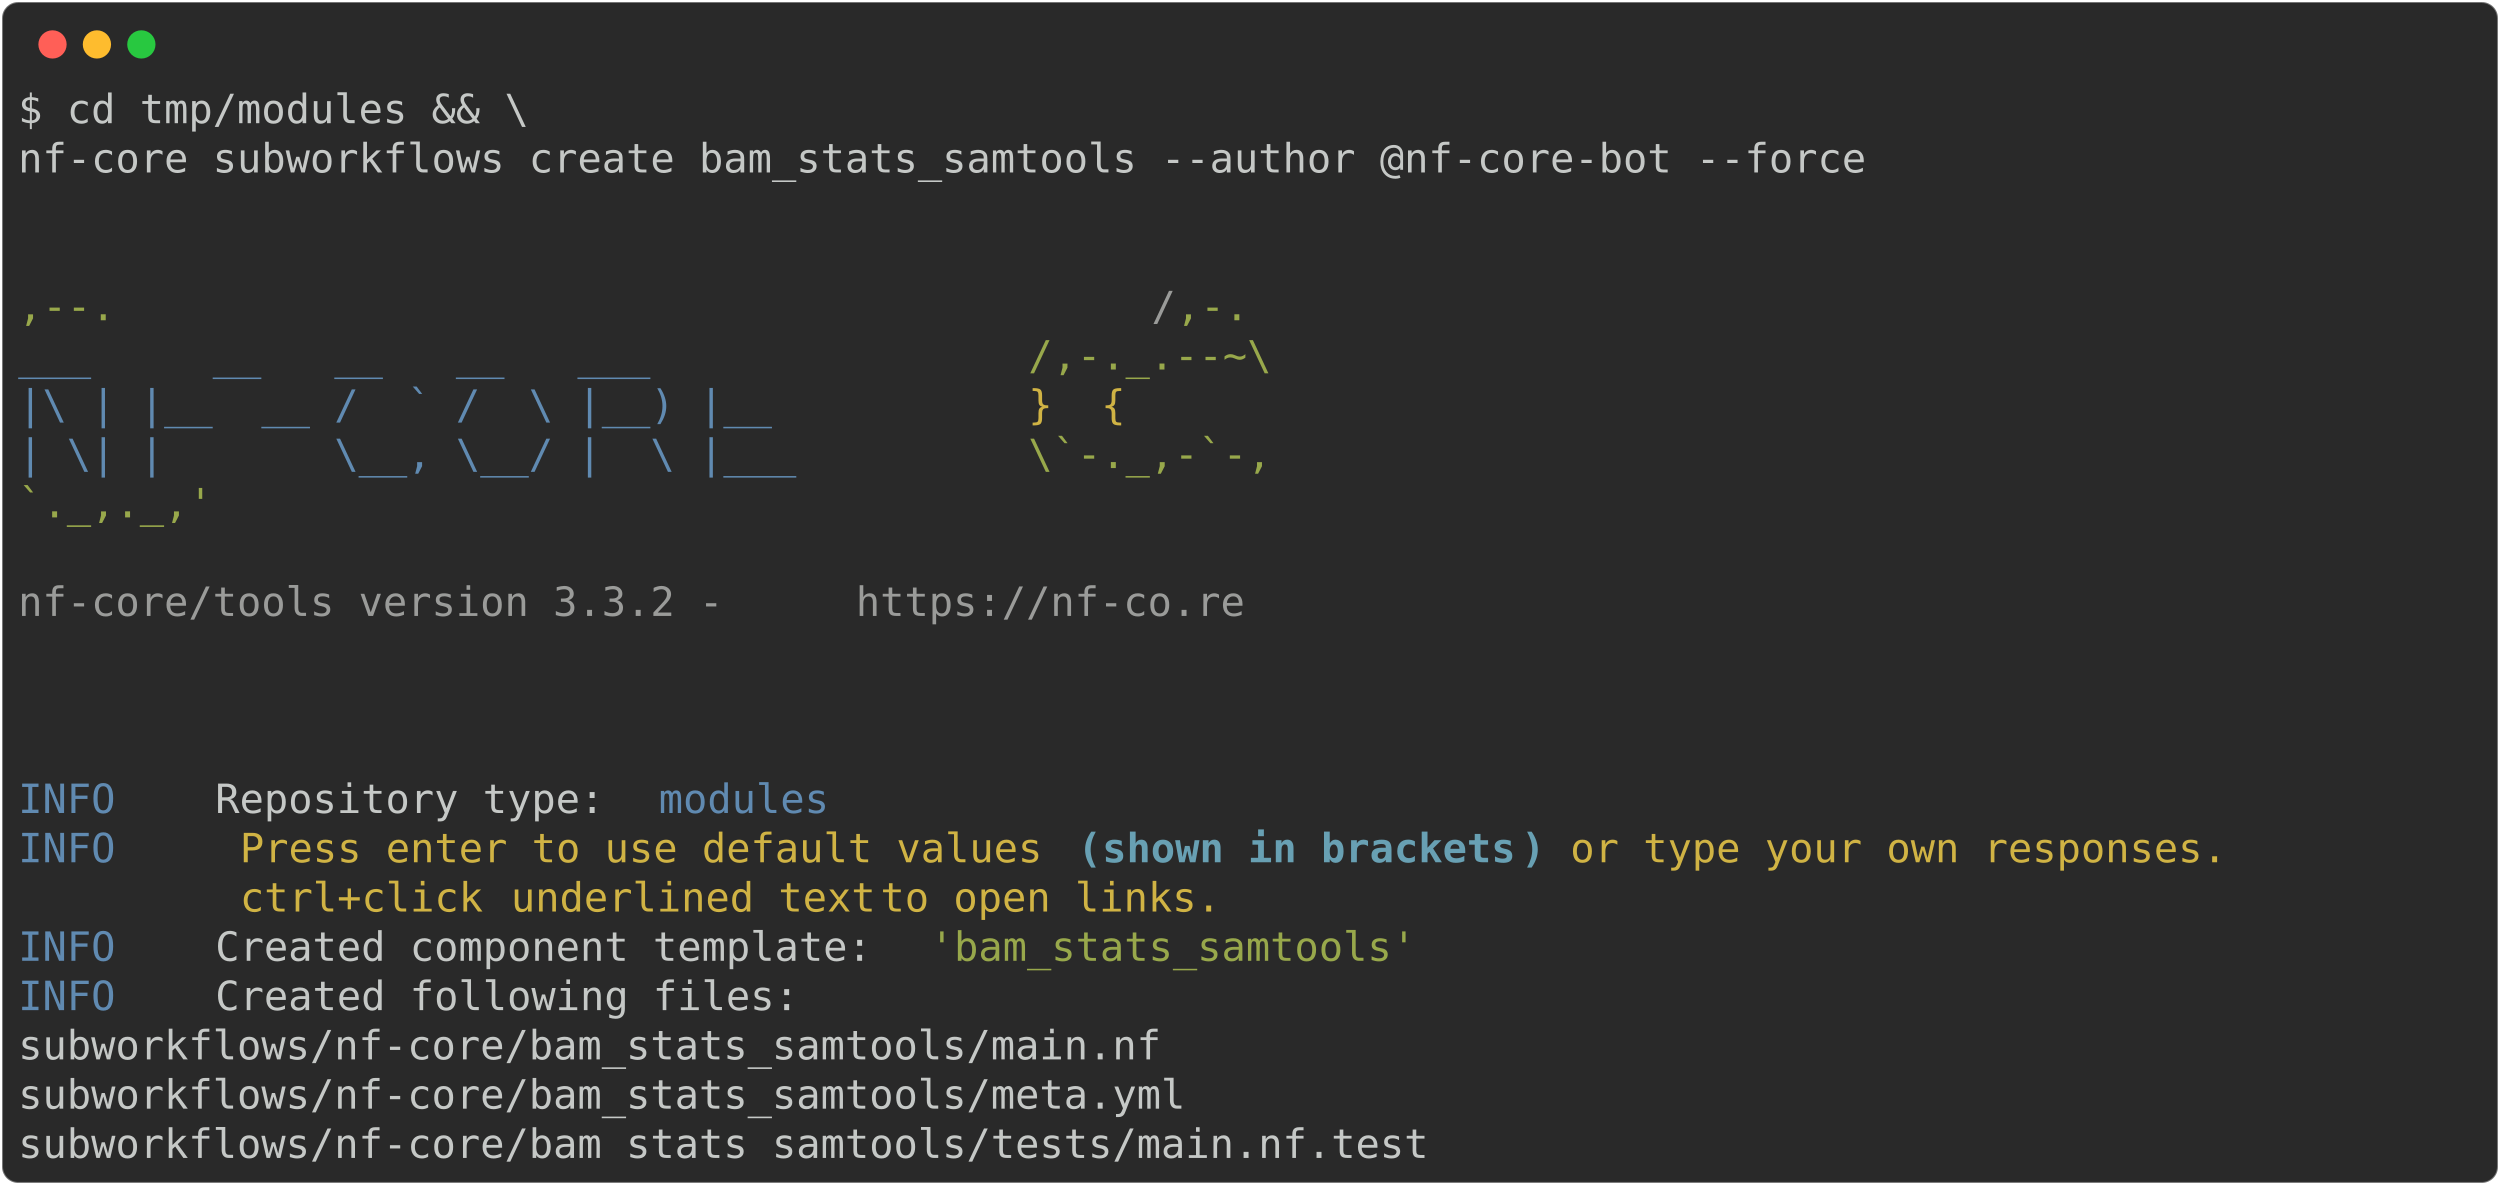
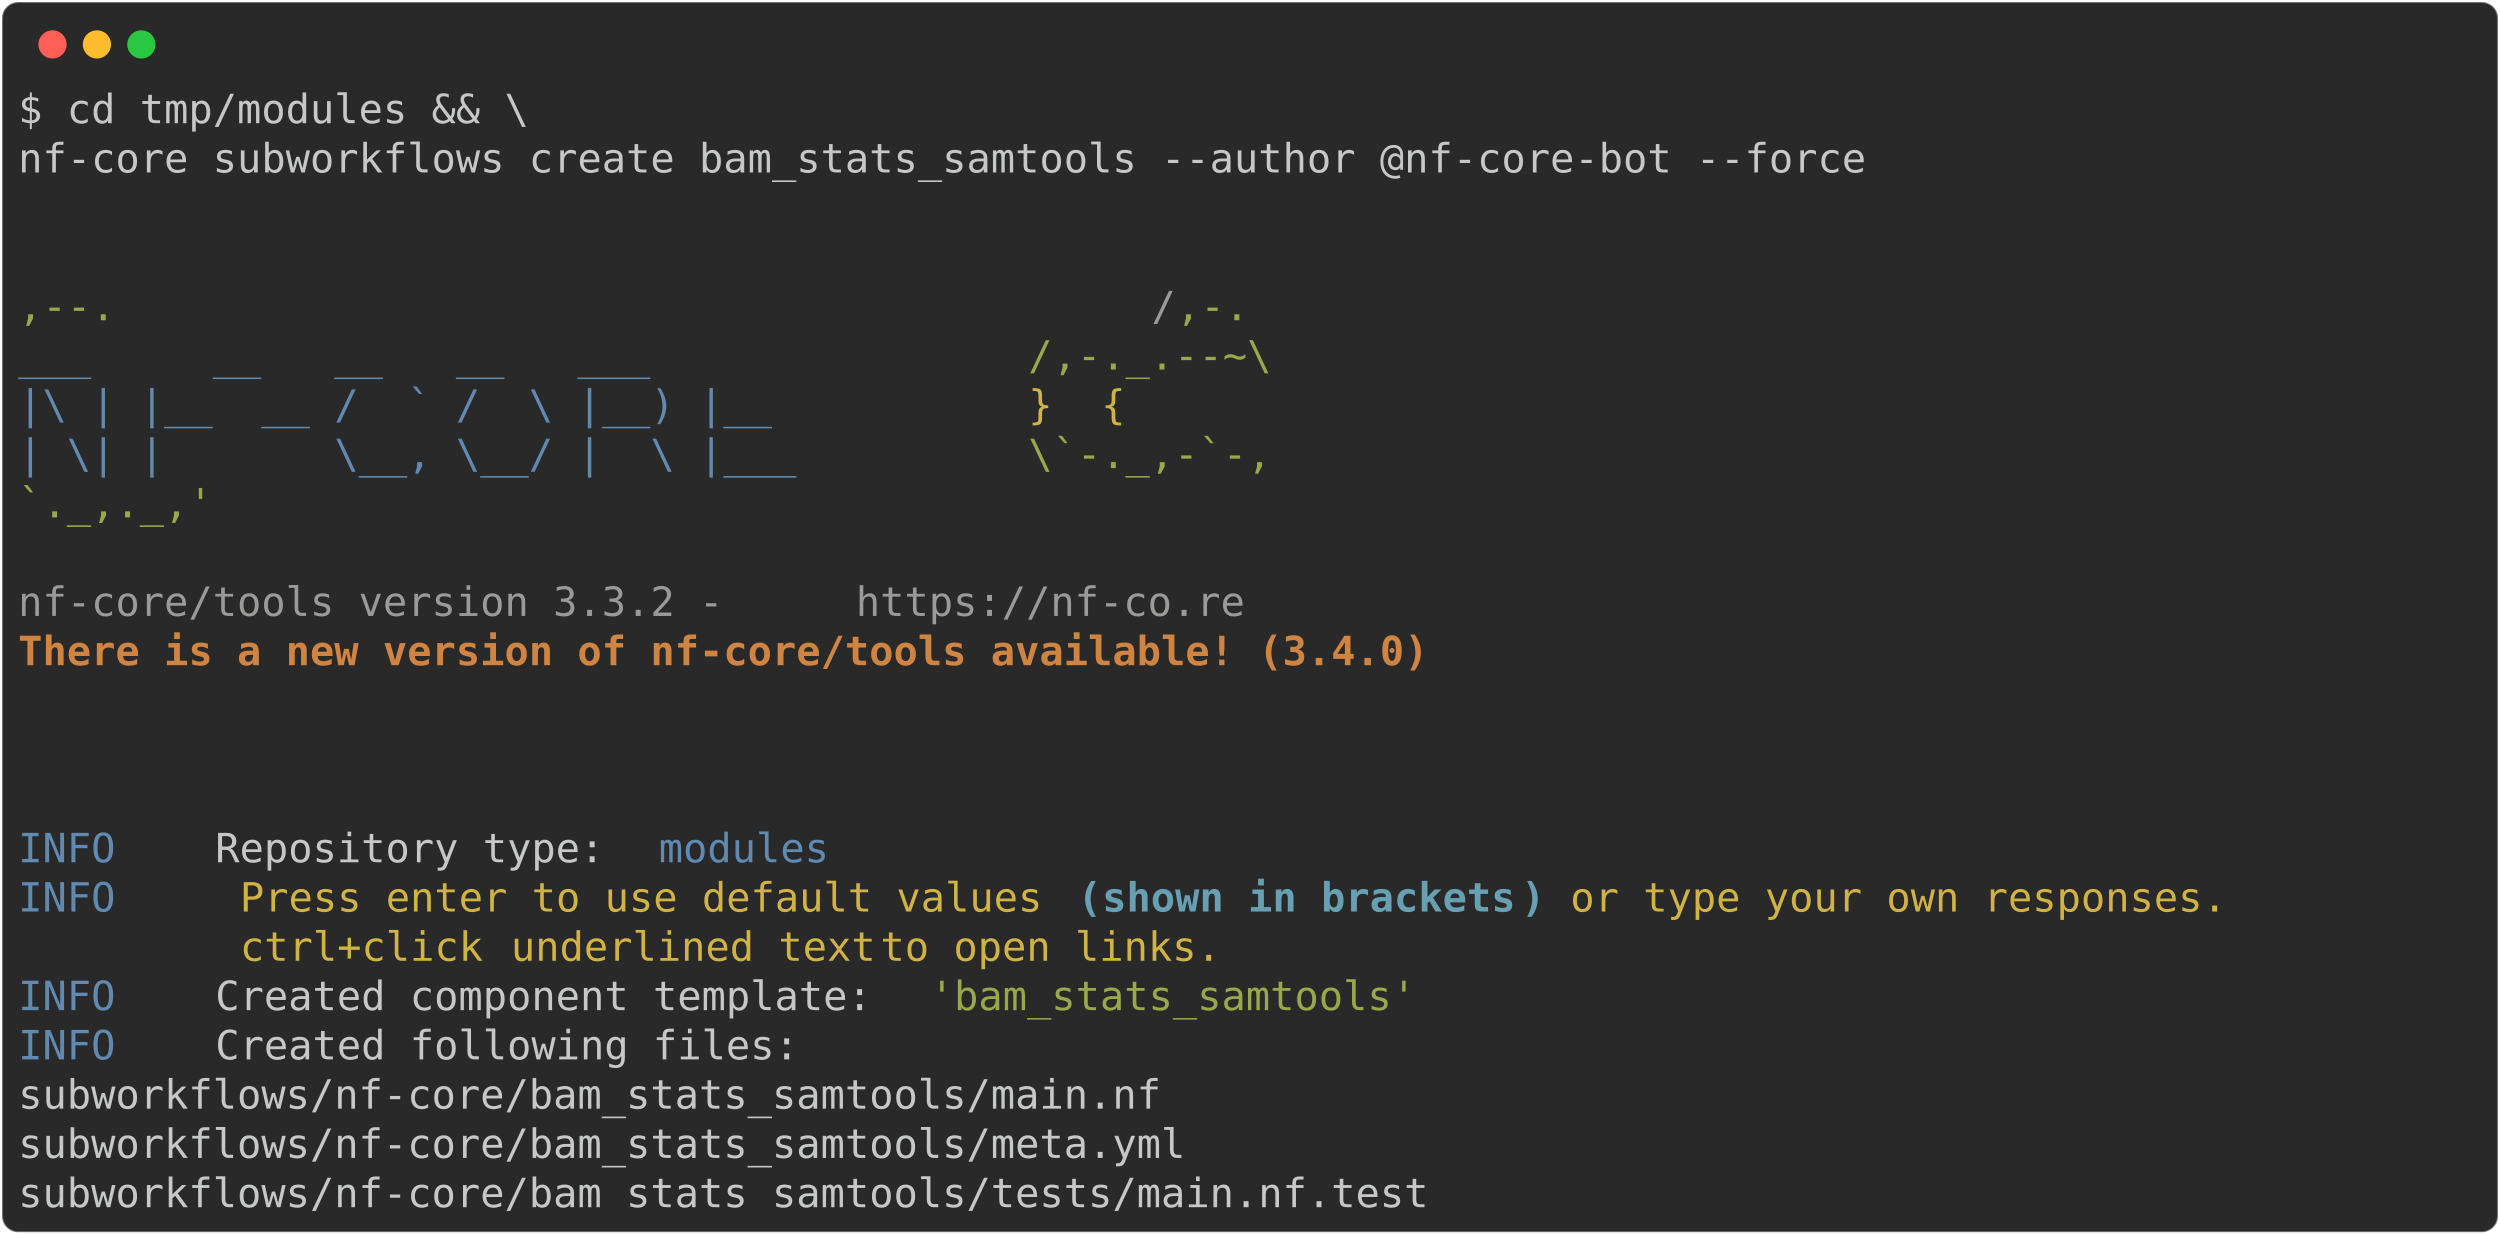
- <svg xmlns="http://www.w3.org/2000/svg" class="rich-terminal" viewBox="0 0 1238 586.8">
+ <svg xmlns="http://www.w3.org/2000/svg" class="rich-terminal" viewBox="0 0 1238 611.2">
  <style>

    @font-face {
        font-family: "Fira Code";
        src: local("FiraCode-Regular"),
                url("https://cdnjs.cloudflare.com/ajax/libs/firacode/6.2.0/woff2/FiraCode-Regular.woff2") format("woff2"),
                url("https://cdnjs.cloudflare.com/ajax/libs/firacode/6.2.0/woff/FiraCode-Regular.woff") format("woff");
        font-style: normal;
        font-weight: 400;
    }
    @font-face {
        font-family: "Fira Code";
        src: local("FiraCode-Bold"),
                url("https://cdnjs.cloudflare.com/ajax/libs/firacode/6.2.0/woff2/FiraCode-Bold.woff2") format("woff2"),
                url("https://cdnjs.cloudflare.com/ajax/libs/firacode/6.2.0/woff/FiraCode-Bold.woff") format("woff");
        font-style: bold;
        font-weight: 700;
    }

-     .terminal-3653992592-matrix {
+     .terminal-2656023628-matrix {
        font-family: Fira Code, monospace;
        font-size: 20px;
        line-height: 24.4px;
        font-variant-east-asian: full-width;
    }

-     .terminal-3653992592-title {
+     .terminal-2656023628-title {
        font-size: 18px;
        font-weight: bold;
        font-family: arial;
    }

-     .terminal-3653992592-r1 { fill: #c5c8c6 }
- .terminal-3653992592-r2 { fill: #98a84b }
- .terminal-3653992592-r3 { fill: #9a9b99 }
- .terminal-3653992592-r4 { fill: #608ab1 }
- .terminal-3653992592-r5 { fill: #d0b344 }
- .terminal-3653992592-r6 { fill: #68a0b3;font-weight: bold }
+     .terminal-2656023628-r1 { fill: #c5c8c6 }
+ .terminal-2656023628-r2 { fill: #98a84b }
+ .terminal-2656023628-r3 { fill: #9a9b99 }
+ .terminal-2656023628-r4 { fill: #608ab1 }
+ .terminal-2656023628-r5 { fill: #d0b344 }
+ .terminal-2656023628-r6 { fill: #d08442;font-weight: bold }
+ .terminal-2656023628-r7 { fill: #68a0b3;font-weight: bold }
    </style>
  <defs>
-     <clipPath id="terminal-3653992592-clip-terminal">
-       <rect x="0" y="0" width="1219.0" height="535.8" />
-     </clipPath>
-     <clipPath id="terminal-3653992592-line-0">
+     <clipPath id="terminal-2656023628-clip-terminal">
+       <rect x="0" y="0" width="1219.0" height="560.2" />
+     </clipPath>
+     <clipPath id="terminal-2656023628-line-0">
      <rect x="0" y="1.5" width="1220" height="24.65" />
    </clipPath>
-     <clipPath id="terminal-3653992592-line-1">
+     <clipPath id="terminal-2656023628-line-1">
      <rect x="0" y="25.9" width="1220" height="24.65" />
    </clipPath>
-     <clipPath id="terminal-3653992592-line-2">
+     <clipPath id="terminal-2656023628-line-2">
      <rect x="0" y="50.3" width="1220" height="24.65" />
    </clipPath>
-     <clipPath id="terminal-3653992592-line-3">
+     <clipPath id="terminal-2656023628-line-3">
      <rect x="0" y="74.7" width="1220" height="24.65" />
    </clipPath>
-     <clipPath id="terminal-3653992592-line-4">
+     <clipPath id="terminal-2656023628-line-4">
      <rect x="0" y="99.1" width="1220" height="24.65" />
    </clipPath>
-     <clipPath id="terminal-3653992592-line-5">
+     <clipPath id="terminal-2656023628-line-5">
      <rect x="0" y="123.5" width="1220" height="24.65" />
    </clipPath>
-     <clipPath id="terminal-3653992592-line-6">
+     <clipPath id="terminal-2656023628-line-6">
      <rect x="0" y="147.9" width="1220" height="24.65" />
    </clipPath>
-     <clipPath id="terminal-3653992592-line-7">
+     <clipPath id="terminal-2656023628-line-7">
      <rect x="0" y="172.3" width="1220" height="24.65" />
    </clipPath>
-     <clipPath id="terminal-3653992592-line-8">
+     <clipPath id="terminal-2656023628-line-8">
      <rect x="0" y="196.7" width="1220" height="24.65" />
    </clipPath>
-     <clipPath id="terminal-3653992592-line-9">
+     <clipPath id="terminal-2656023628-line-9">
      <rect x="0" y="221.1" width="1220" height="24.65" />
    </clipPath>
-     <clipPath id="terminal-3653992592-line-10">
+     <clipPath id="terminal-2656023628-line-10">
      <rect x="0" y="245.5" width="1220" height="24.65" />
    </clipPath>
-     <clipPath id="terminal-3653992592-line-11">
+     <clipPath id="terminal-2656023628-line-11">
      <rect x="0" y="269.9" width="1220" height="24.65" />
    </clipPath>
-     <clipPath id="terminal-3653992592-line-12">
+     <clipPath id="terminal-2656023628-line-12">
      <rect x="0" y="294.3" width="1220" height="24.65" />
    </clipPath>
-     <clipPath id="terminal-3653992592-line-13">
+     <clipPath id="terminal-2656023628-line-13">
      <rect x="0" y="318.7" width="1220" height="24.65" />
    </clipPath>
-     <clipPath id="terminal-3653992592-line-14">
+     <clipPath id="terminal-2656023628-line-14">
      <rect x="0" y="343.1" width="1220" height="24.65" />
    </clipPath>
-     <clipPath id="terminal-3653992592-line-15">
+     <clipPath id="terminal-2656023628-line-15">
      <rect x="0" y="367.5" width="1220" height="24.65" />
    </clipPath>
-     <clipPath id="terminal-3653992592-line-16">
+     <clipPath id="terminal-2656023628-line-16">
      <rect x="0" y="391.9" width="1220" height="24.65" />
    </clipPath>
-     <clipPath id="terminal-3653992592-line-17">
+     <clipPath id="terminal-2656023628-line-17">
      <rect x="0" y="416.3" width="1220" height="24.65" />
    </clipPath>
-     <clipPath id="terminal-3653992592-line-18">
+     <clipPath id="terminal-2656023628-line-18">
      <rect x="0" y="440.7" width="1220" height="24.65" />
    </clipPath>
-     <clipPath id="terminal-3653992592-line-19">
+     <clipPath id="terminal-2656023628-line-19">
      <rect x="0" y="465.1" width="1220" height="24.65" />
    </clipPath>
-     <clipPath id="terminal-3653992592-line-20">
+     <clipPath id="terminal-2656023628-line-20">
      <rect x="0" y="489.5" width="1220" height="24.65" />
    </clipPath>
+     <clipPath id="terminal-2656023628-line-21">
+       <rect x="0" y="513.9" width="1220" height="24.65" />
+     </clipPath>
  </defs>
-   <rect fill="#292929" stroke="rgba(255,255,255,0.35)" stroke-width="1" x="1" y="1" width="1236" height="584.8" rx="8" />
+   <rect fill="#292929" stroke="rgba(255,255,255,0.35)" stroke-width="1" x="1" y="1" width="1236" height="609.2" rx="8" />
  <g transform="translate(26,22)">
    <circle cx="0" cy="0" r="7" fill="#ff5f57" />
    <circle cx="22" cy="0" r="7" fill="#febc2e" />
    <circle cx="44" cy="0" r="7" fill="#28c840" />
  </g>
-   <g transform="translate(9, 41)" clip-path="url(#terminal-3653992592-clip-terminal)">
-     <g class="terminal-3653992592-matrix">
-       <text class="terminal-3653992592-r1" x="0" y="20" textLength="256.2" clip-path="url(#terminal-3653992592-line-0)">$ cd tmp/modules &amp;&amp; \</text>
-       <text class="terminal-3653992592-r1" x="1220" y="20" textLength="12.2" clip-path="url(#terminal-3653992592-line-0)">
- </text>
-       <text class="terminal-3653992592-r1" x="0" y="44.4" textLength="927.2" clip-path="url(#terminal-3653992592-line-1)">nf-core subworkflows create bam_stats_samtools --author @nf-core-bot --force</text>
-       <text class="terminal-3653992592-r1" x="1220" y="44.4" textLength="12.2" clip-path="url(#terminal-3653992592-line-1)">
- </text>
-       <text class="terminal-3653992592-r1" x="1220" y="68.8" textLength="12.2" clip-path="url(#terminal-3653992592-line-2)">
- </text>
-       <text class="terminal-3653992592-r1" x="1220" y="93.2" textLength="12.2" clip-path="url(#terminal-3653992592-line-3)">
- </text>
-       <text class="terminal-3653992592-r2" x="0" y="117.6" textLength="561.2" clip-path="url(#terminal-3653992592-line-4)">                                          ,--.</text>
-       <text class="terminal-3653992592-r3" x="561.2" y="117.6" textLength="12.2" clip-path="url(#terminal-3653992592-line-4)">/</text>
-       <text class="terminal-3653992592-r2" x="573.4" y="117.6" textLength="36.6" clip-path="url(#terminal-3653992592-line-4)">,-.</text>
-       <text class="terminal-3653992592-r1" x="1220" y="117.6" textLength="12.2" clip-path="url(#terminal-3653992592-line-4)">
- </text>
-       <text class="terminal-3653992592-r4" x="0" y="142" textLength="500.2" clip-path="url(#terminal-3653992592-line-5)">          ___     __   __   __   ___     </text>
-       <text class="terminal-3653992592-r2" x="500.2" y="142" textLength="134.2" clip-path="url(#terminal-3653992592-line-5)">/,-._.--~\ </text>
-       <text class="terminal-3653992592-r1" x="1220" y="142" textLength="12.2" clip-path="url(#terminal-3653992592-line-5)">
- </text>
-       <text class="terminal-3653992592-r4" x="0" y="166.4" textLength="500.2" clip-path="url(#terminal-3653992592-line-6)">    |\ | |__  __ /  ` /  \ |__) |__      </text>
-       <text class="terminal-3653992592-r5" x="500.2" y="166.4" textLength="85.4" clip-path="url(#terminal-3653992592-line-6)">   }  {</text>
-       <text class="terminal-3653992592-r1" x="1220" y="166.4" textLength="12.2" clip-path="url(#terminal-3653992592-line-6)">
- </text>
-       <text class="terminal-3653992592-r4" x="0" y="190.8" textLength="500.2" clip-path="url(#terminal-3653992592-line-7)">    | \| |       \__, \__/ |  \ |___     </text>
-       <text class="terminal-3653992592-r2" x="500.2" y="190.8" textLength="122" clip-path="url(#terminal-3653992592-line-7)">\`-._,-`-,</text>
-       <text class="terminal-3653992592-r1" x="1220" y="190.8" textLength="12.2" clip-path="url(#terminal-3653992592-line-7)">
- </text>
-       <text class="terminal-3653992592-r2" x="0" y="215.2" textLength="610" clip-path="url(#terminal-3653992592-line-8)">                                          `._,._,'</text>
-       <text class="terminal-3653992592-r1" x="1220" y="215.2" textLength="12.2" clip-path="url(#terminal-3653992592-line-8)">
- </text>
-       <text class="terminal-3653992592-r1" x="1220" y="239.6" textLength="12.2" clip-path="url(#terminal-3653992592-line-9)">
- </text>
-       <text class="terminal-3653992592-r3" x="0" y="264" textLength="414.8" clip-path="url(#terminal-3653992592-line-10)">    nf-core/tools version 3.3.2 - </text>
-       <text class="terminal-3653992592-r3" x="414.8" y="264" textLength="195.2" clip-path="url(#terminal-3653992592-line-10)">https://nf-co.re</text>
-       <text class="terminal-3653992592-r1" x="1220" y="264" textLength="12.2" clip-path="url(#terminal-3653992592-line-10)">
- </text>
-       <text class="terminal-3653992592-r1" x="1220" y="288.4" textLength="12.2" clip-path="url(#terminal-3653992592-line-11)">
- </text>
-       <text class="terminal-3653992592-r1" x="1220" y="312.8" textLength="12.2" clip-path="url(#terminal-3653992592-line-12)">
- </text>
-       <text class="terminal-3653992592-r1" x="1220" y="337.2" textLength="12.2" clip-path="url(#terminal-3653992592-line-13)">
- </text>
-       <text class="terminal-3653992592-r4" x="0" y="361.6" textLength="97.6" clip-path="url(#terminal-3653992592-line-14)">INFO    </text>
-       <text class="terminal-3653992592-r1" x="97.6" y="361.6" textLength="219.6" clip-path="url(#terminal-3653992592-line-14)"> Repository type: </text>
-       <text class="terminal-3653992592-r4" x="317.2" y="361.6" textLength="85.4" clip-path="url(#terminal-3653992592-line-14)">modules</text>
-       <text class="terminal-3653992592-r1" x="1220" y="361.6" textLength="12.2" clip-path="url(#terminal-3653992592-line-14)">
- </text>
-       <text class="terminal-3653992592-r4" x="0" y="386" textLength="97.6" clip-path="url(#terminal-3653992592-line-15)">INFO    </text>
-       <text class="terminal-3653992592-r5" x="109.8" y="386" textLength="414.8" clip-path="url(#terminal-3653992592-line-15)">Press enter to use default values </text>
-       <text class="terminal-3653992592-r6" x="524.6" y="386" textLength="12.2" clip-path="url(#terminal-3653992592-line-15)">(</text>
-       <text class="terminal-3653992592-r6" x="536.8" y="386" textLength="207.4" clip-path="url(#terminal-3653992592-line-15)">shown in brackets</text>
-       <text class="terminal-3653992592-r6" x="744.2" y="386" textLength="12.2" clip-path="url(#terminal-3653992592-line-15)">)</text>
-       <text class="terminal-3653992592-r5" x="768.6" y="386" textLength="341.6" clip-path="url(#terminal-3653992592-line-15)">or type your own responses. </text>
-       <text class="terminal-3653992592-r1" x="1220" y="386" textLength="12.2" clip-path="url(#terminal-3653992592-line-15)">
- </text>
-       <text class="terminal-3653992592-r5" x="109.8" y="410.4" textLength="134.2" clip-path="url(#terminal-3653992592-line-16)">ctrl+click </text>
-       <text class="terminal-3653992592-r5" x="244" y="410.4" textLength="183" clip-path="url(#terminal-3653992592-line-16)">underlined text</text>
-       <text class="terminal-3653992592-r5" x="427" y="410.4" textLength="183" clip-path="url(#terminal-3653992592-line-16)"> to open links.</text>
-       <text class="terminal-3653992592-r1" x="1220" y="410.4" textLength="12.2" clip-path="url(#terminal-3653992592-line-16)">
- </text>
-       <text class="terminal-3653992592-r4" x="0" y="434.8" textLength="97.6" clip-path="url(#terminal-3653992592-line-17)">INFO    </text>
-       <text class="terminal-3653992592-r1" x="97.6" y="434.8" textLength="353.8" clip-path="url(#terminal-3653992592-line-17)"> Created component template: </text>
-       <text class="terminal-3653992592-r2" x="451.4" y="434.8" textLength="244" clip-path="url(#terminal-3653992592-line-17)">'bam_stats_samtools'</text>
-       <text class="terminal-3653992592-r1" x="1220" y="434.8" textLength="12.2" clip-path="url(#terminal-3653992592-line-17)">
- </text>
-       <text class="terminal-3653992592-r4" x="0" y="459.2" textLength="97.6" clip-path="url(#terminal-3653992592-line-18)">INFO    </text>
-       <text class="terminal-3653992592-r1" x="97.6" y="459.2" textLength="1122.4" clip-path="url(#terminal-3653992592-line-18)"> Created following files:                                                                   </text>
-       <text class="terminal-3653992592-r1" x="1220" y="459.2" textLength="12.2" clip-path="url(#terminal-3653992592-line-18)">
- </text>
-       <text class="terminal-3653992592-r1" x="0" y="483.6" textLength="1220" clip-path="url(#terminal-3653992592-line-19)">           subworkflows/nf-core/bam_stats_samtools/main.nf                                          </text>
-       <text class="terminal-3653992592-r1" x="1220" y="483.6" textLength="12.2" clip-path="url(#terminal-3653992592-line-19)">
- </text>
-       <text class="terminal-3653992592-r1" x="0" y="508" textLength="1220" clip-path="url(#terminal-3653992592-line-20)">           subworkflows/nf-core/bam_stats_samtools/meta.yml                                         </text>
-       <text class="terminal-3653992592-r1" x="1220" y="508" textLength="12.2" clip-path="url(#terminal-3653992592-line-20)">
- </text>
-       <text class="terminal-3653992592-r1" x="0" y="532.4" textLength="1220" clip-path="url(#terminal-3653992592-line-21)">           subworkflows/nf-core/bam_stats_samtools/tests/main.nf.test                               </text>
-       <text class="terminal-3653992592-r1" x="1220" y="532.4" textLength="12.2" clip-path="url(#terminal-3653992592-line-21)">
+   <g transform="translate(9, 41)" clip-path="url(#terminal-2656023628-clip-terminal)">
+     <g class="terminal-2656023628-matrix">
+       <text class="terminal-2656023628-r1" x="0" y="20" textLength="256.2" clip-path="url(#terminal-2656023628-line-0)">$ cd tmp/modules &amp;&amp; \</text>
+       <text class="terminal-2656023628-r1" x="1220" y="20" textLength="12.2" clip-path="url(#terminal-2656023628-line-0)">
+ </text>
+       <text class="terminal-2656023628-r1" x="0" y="44.4" textLength="927.2" clip-path="url(#terminal-2656023628-line-1)">nf-core subworkflows create bam_stats_samtools --author @nf-core-bot --force</text>
+       <text class="terminal-2656023628-r1" x="1220" y="44.4" textLength="12.2" clip-path="url(#terminal-2656023628-line-1)">
+ </text>
+       <text class="terminal-2656023628-r1" x="1220" y="68.8" textLength="12.2" clip-path="url(#terminal-2656023628-line-2)">
+ </text>
+       <text class="terminal-2656023628-r1" x="1220" y="93.2" textLength="12.2" clip-path="url(#terminal-2656023628-line-3)">
+ </text>
+       <text class="terminal-2656023628-r2" x="0" y="117.6" textLength="561.2" clip-path="url(#terminal-2656023628-line-4)">                                          ,--.</text>
+       <text class="terminal-2656023628-r3" x="561.2" y="117.6" textLength="12.2" clip-path="url(#terminal-2656023628-line-4)">/</text>
+       <text class="terminal-2656023628-r2" x="573.4" y="117.6" textLength="36.6" clip-path="url(#terminal-2656023628-line-4)">,-.</text>
+       <text class="terminal-2656023628-r1" x="1220" y="117.6" textLength="12.2" clip-path="url(#terminal-2656023628-line-4)">
+ </text>
+       <text class="terminal-2656023628-r4" x="0" y="142" textLength="500.2" clip-path="url(#terminal-2656023628-line-5)">          ___     __   __   __   ___     </text>
+       <text class="terminal-2656023628-r2" x="500.2" y="142" textLength="134.2" clip-path="url(#terminal-2656023628-line-5)">/,-._.--~\ </text>
+       <text class="terminal-2656023628-r1" x="1220" y="142" textLength="12.2" clip-path="url(#terminal-2656023628-line-5)">
+ </text>
+       <text class="terminal-2656023628-r4" x="0" y="166.4" textLength="500.2" clip-path="url(#terminal-2656023628-line-6)">    |\ | |__  __ /  ` /  \ |__) |__      </text>
+       <text class="terminal-2656023628-r5" x="500.2" y="166.4" textLength="85.4" clip-path="url(#terminal-2656023628-line-6)">   }  {</text>
+       <text class="terminal-2656023628-r1" x="1220" y="166.4" textLength="12.2" clip-path="url(#terminal-2656023628-line-6)">
+ </text>
+       <text class="terminal-2656023628-r4" x="0" y="190.8" textLength="500.2" clip-path="url(#terminal-2656023628-line-7)">    | \| |       \__, \__/ |  \ |___     </text>
+       <text class="terminal-2656023628-r2" x="500.2" y="190.8" textLength="122" clip-path="url(#terminal-2656023628-line-7)">\`-._,-`-,</text>
+       <text class="terminal-2656023628-r1" x="1220" y="190.8" textLength="12.2" clip-path="url(#terminal-2656023628-line-7)">
+ </text>
+       <text class="terminal-2656023628-r2" x="0" y="215.2" textLength="610" clip-path="url(#terminal-2656023628-line-8)">                                          `._,._,'</text>
+       <text class="terminal-2656023628-r1" x="1220" y="215.2" textLength="12.2" clip-path="url(#terminal-2656023628-line-8)">
+ </text>
+       <text class="terminal-2656023628-r1" x="1220" y="239.6" textLength="12.2" clip-path="url(#terminal-2656023628-line-9)">
+ </text>
+       <text class="terminal-2656023628-r3" x="0" y="264" textLength="414.8" clip-path="url(#terminal-2656023628-line-10)">    nf-core/tools version 3.3.2 - </text>
+       <text class="terminal-2656023628-r3" x="414.8" y="264" textLength="195.2" clip-path="url(#terminal-2656023628-line-10)">https://nf-co.re</text>
+       <text class="terminal-2656023628-r1" x="1220" y="264" textLength="12.2" clip-path="url(#terminal-2656023628-line-10)">
+ </text>
+       <text class="terminal-2656023628-r6" x="0" y="288.4" textLength="756.4" clip-path="url(#terminal-2656023628-line-11)">    There is a new version of nf-core/tools available! (3.4.0)</text>
+       <text class="terminal-2656023628-r1" x="1220" y="288.4" textLength="12.2" clip-path="url(#terminal-2656023628-line-11)">
+ </text>
+       <text class="terminal-2656023628-r1" x="1220" y="312.8" textLength="12.2" clip-path="url(#terminal-2656023628-line-12)">
+ </text>
+       <text class="terminal-2656023628-r1" x="1220" y="337.2" textLength="12.2" clip-path="url(#terminal-2656023628-line-13)">
+ </text>
+       <text class="terminal-2656023628-r1" x="1220" y="361.6" textLength="12.2" clip-path="url(#terminal-2656023628-line-14)">
+ </text>
+       <text class="terminal-2656023628-r4" x="0" y="386" textLength="97.6" clip-path="url(#terminal-2656023628-line-15)">INFO    </text>
+       <text class="terminal-2656023628-r1" x="97.6" y="386" textLength="219.6" clip-path="url(#terminal-2656023628-line-15)"> Repository type: </text>
+       <text class="terminal-2656023628-r4" x="317.2" y="386" textLength="85.4" clip-path="url(#terminal-2656023628-line-15)">modules</text>
+       <text class="terminal-2656023628-r1" x="1220" y="386" textLength="12.2" clip-path="url(#terminal-2656023628-line-15)">
+ </text>
+       <text class="terminal-2656023628-r4" x="0" y="410.4" textLength="97.6" clip-path="url(#terminal-2656023628-line-16)">INFO    </text>
+       <text class="terminal-2656023628-r5" x="109.8" y="410.4" textLength="414.8" clip-path="url(#terminal-2656023628-line-16)">Press enter to use default values </text>
+       <text class="terminal-2656023628-r7" x="524.6" y="410.4" textLength="12.2" clip-path="url(#terminal-2656023628-line-16)">(</text>
+       <text class="terminal-2656023628-r7" x="536.8" y="410.4" textLength="207.4" clip-path="url(#terminal-2656023628-line-16)">shown in brackets</text>
+       <text class="terminal-2656023628-r7" x="744.2" y="410.4" textLength="12.2" clip-path="url(#terminal-2656023628-line-16)">)</text>
+       <text class="terminal-2656023628-r5" x="768.6" y="410.4" textLength="341.6" clip-path="url(#terminal-2656023628-line-16)">or type your own responses. </text>
+       <text class="terminal-2656023628-r1" x="1220" y="410.4" textLength="12.2" clip-path="url(#terminal-2656023628-line-16)">
+ </text>
+       <text class="terminal-2656023628-r5" x="109.8" y="434.8" textLength="134.2" clip-path="url(#terminal-2656023628-line-17)">ctrl+click </text>
+       <text class="terminal-2656023628-r5" x="244" y="434.8" textLength="183" clip-path="url(#terminal-2656023628-line-17)">underlined text</text>
+       <text class="terminal-2656023628-r5" x="427" y="434.8" textLength="183" clip-path="url(#terminal-2656023628-line-17)"> to open links.</text>
+       <text class="terminal-2656023628-r1" x="1220" y="434.8" textLength="12.2" clip-path="url(#terminal-2656023628-line-17)">
+ </text>
+       <text class="terminal-2656023628-r4" x="0" y="459.2" textLength="97.6" clip-path="url(#terminal-2656023628-line-18)">INFO    </text>
+       <text class="terminal-2656023628-r1" x="97.6" y="459.2" textLength="353.8" clip-path="url(#terminal-2656023628-line-18)"> Created component template: </text>
+       <text class="terminal-2656023628-r2" x="451.4" y="459.2" textLength="244" clip-path="url(#terminal-2656023628-line-18)">'bam_stats_samtools'</text>
+       <text class="terminal-2656023628-r1" x="1220" y="459.2" textLength="12.2" clip-path="url(#terminal-2656023628-line-18)">
+ </text>
+       <text class="terminal-2656023628-r4" x="0" y="483.6" textLength="97.6" clip-path="url(#terminal-2656023628-line-19)">INFO    </text>
+       <text class="terminal-2656023628-r1" x="97.6" y="483.6" textLength="1122.4" clip-path="url(#terminal-2656023628-line-19)"> Created following files:                                                                   </text>
+       <text class="terminal-2656023628-r1" x="1220" y="483.6" textLength="12.2" clip-path="url(#terminal-2656023628-line-19)">
+ </text>
+       <text class="terminal-2656023628-r1" x="0" y="508" textLength="1220" clip-path="url(#terminal-2656023628-line-20)">           subworkflows/nf-core/bam_stats_samtools/main.nf                                          </text>
+       <text class="terminal-2656023628-r1" x="1220" y="508" textLength="12.2" clip-path="url(#terminal-2656023628-line-20)">
+ </text>
+       <text class="terminal-2656023628-r1" x="0" y="532.4" textLength="1220" clip-path="url(#terminal-2656023628-line-21)">           subworkflows/nf-core/bam_stats_samtools/meta.yml                                         </text>
+       <text class="terminal-2656023628-r1" x="1220" y="532.4" textLength="12.2" clip-path="url(#terminal-2656023628-line-21)">
+ </text>
+       <text class="terminal-2656023628-r1" x="0" y="556.8" textLength="1220" clip-path="url(#terminal-2656023628-line-22)">           subworkflows/nf-core/bam_stats_samtools/tests/main.nf.test                               </text>
+       <text class="terminal-2656023628-r1" x="1220" y="556.8" textLength="12.2" clip-path="url(#terminal-2656023628-line-22)">
</text>
    </g>
  </g>
</svg>
